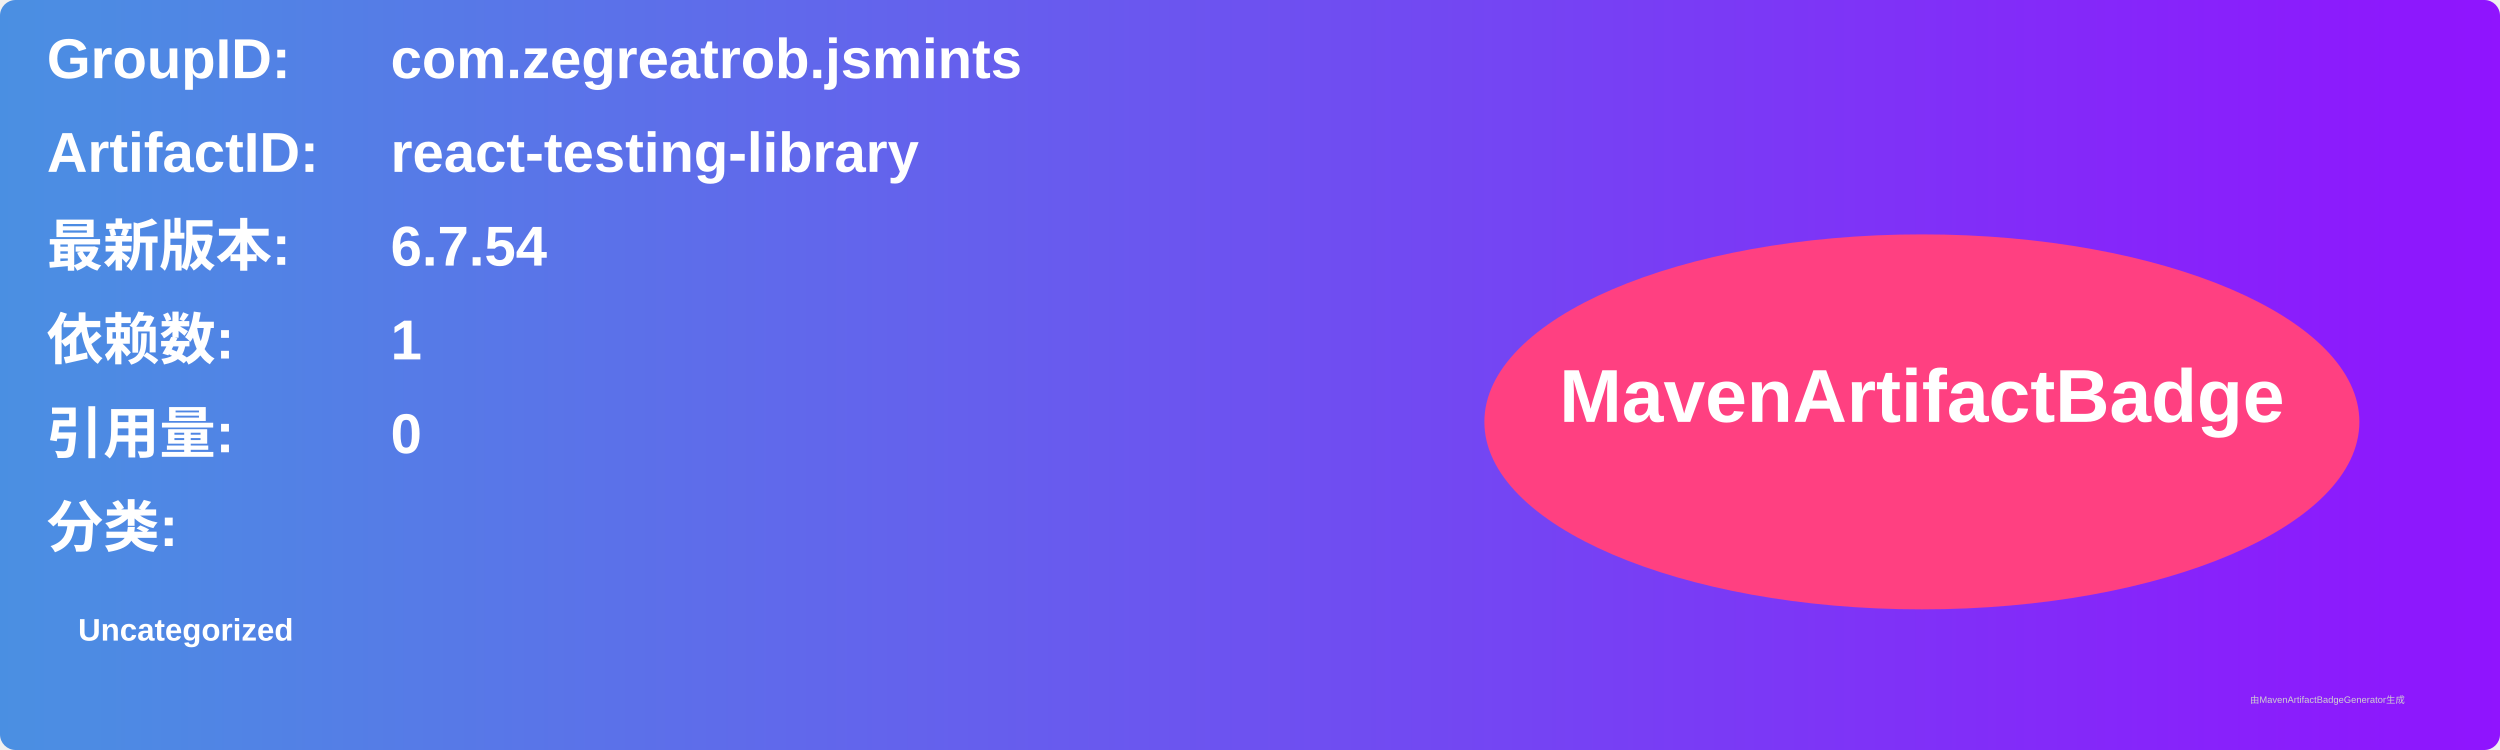
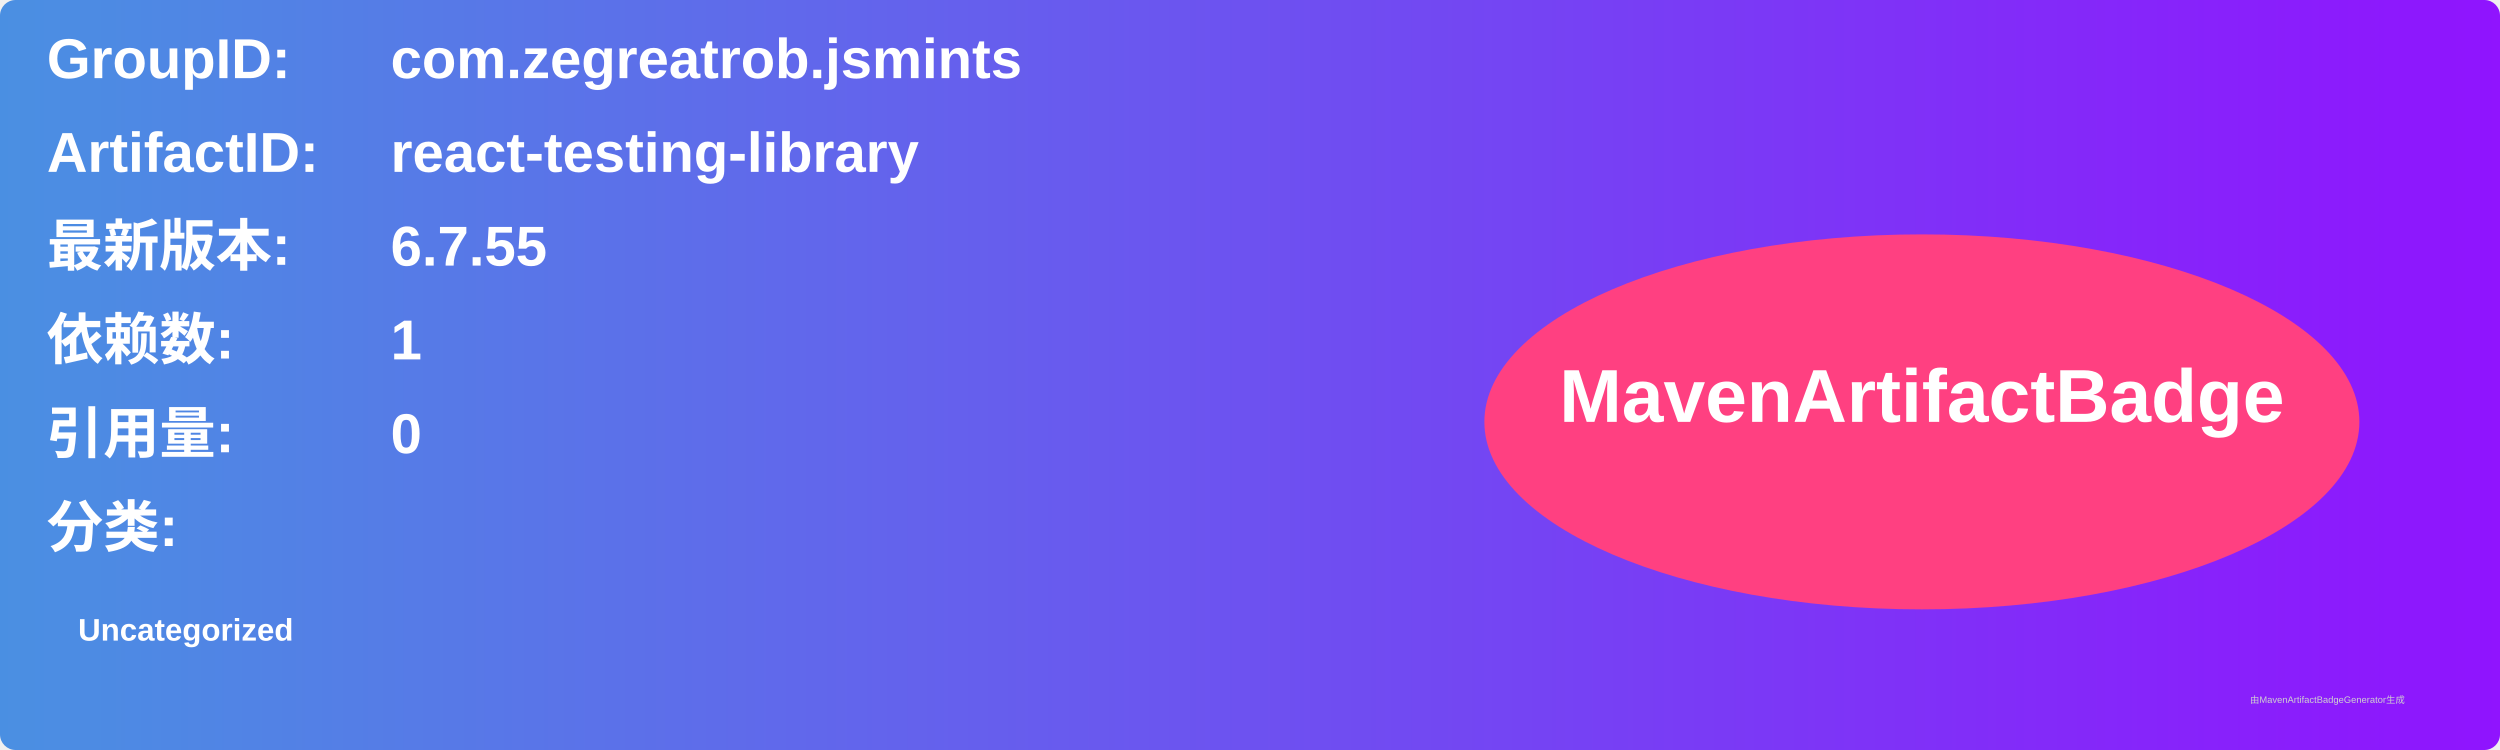
<svg xmlns="http://www.w3.org/2000/svg" width="800" height="240" viewBox="0 0 800 240">
  <linearGradient id="grad" x1="0%" y1="0%" x2="100%" y2="0%">
    <stop offset="0%" stop-color="#4a90e2" />
    <stop offset="100%" stop-color="#9013fe" />
  </linearGradient>
  <rect width="100%" height="100%" rx="5" ry="5" fill="url(#grad)" />
  <g transform="translate(15, 15)">
    <text x="0" y="10" font-family="Arial" font-size="18" fill="white" font-weight="bold" width="260">GroupID:</text>
    <text x="110" y="10" font-family="Arial" font-size="18" fill="white" font-weight="bold" width="460">com.zegreatrob.jsmints</text>
    <text x="0" y="40" font-family="Arial" font-size="18" fill="white" font-weight="bold" width="260">ArtifactID:</text>
    <text x="110" y="40" font-family="Arial" font-size="18" fill="white" font-weight="bold" width="460">react-testing-library</text>
    <text x="0" y="70" font-family="Arial" font-size="18" fill="white" font-weight="bold">最新版本:</text>
    <text x="110" y="70" font-family="Arial" font-size="18" fill="white" font-weight="bold">
-       <tspan font-weight="bold">6.7.54</tspan>
+       <tspan font-weight="bold">6.7.55</tspan>
    </text>
    <text x="0" y="100" font-family="Arial" font-size="18" fill="white" font-weight="bold">依赖数: </text>
    <text x="110" y="100" font-family="Arial" font-size="18" fill="white">
      <tspan font-weight="bold">1</tspan>
    </text>
    <text x="0" y="130" font-family="Arial" font-size="18" fill="white" font-weight="bold">引用量: </text>
    <text x="110" y="130" font-family="Arial" font-size="18" fill="white">
      <tspan font-weight="bold">0</tspan>
    </text>
    <text x="0" y="160" font-family="Arial" font-size="18" fill="white" font-weight="bold">分类:</text>
    <text x="10" y="190" font-family="Arial" font-size="10" fill="white">
      <tspan font-weight="bold">Uncategorized</tspan>
    </text>
    <ellipse cx="600" cy="120" rx="140" ry="60" fill="#ff4081" />
    <text x="600" y="120" text-anchor="middle" font-family="Arial" font-size="24" fill="white" font-weight="bold">MavenArtifactBadge</text>
  </g>
  <text x="720" y="225" font-family="Arial" font-size="3" fill="#d0d0d0">由MavenArtifactBadgeGenerator生成</text>
</svg>
